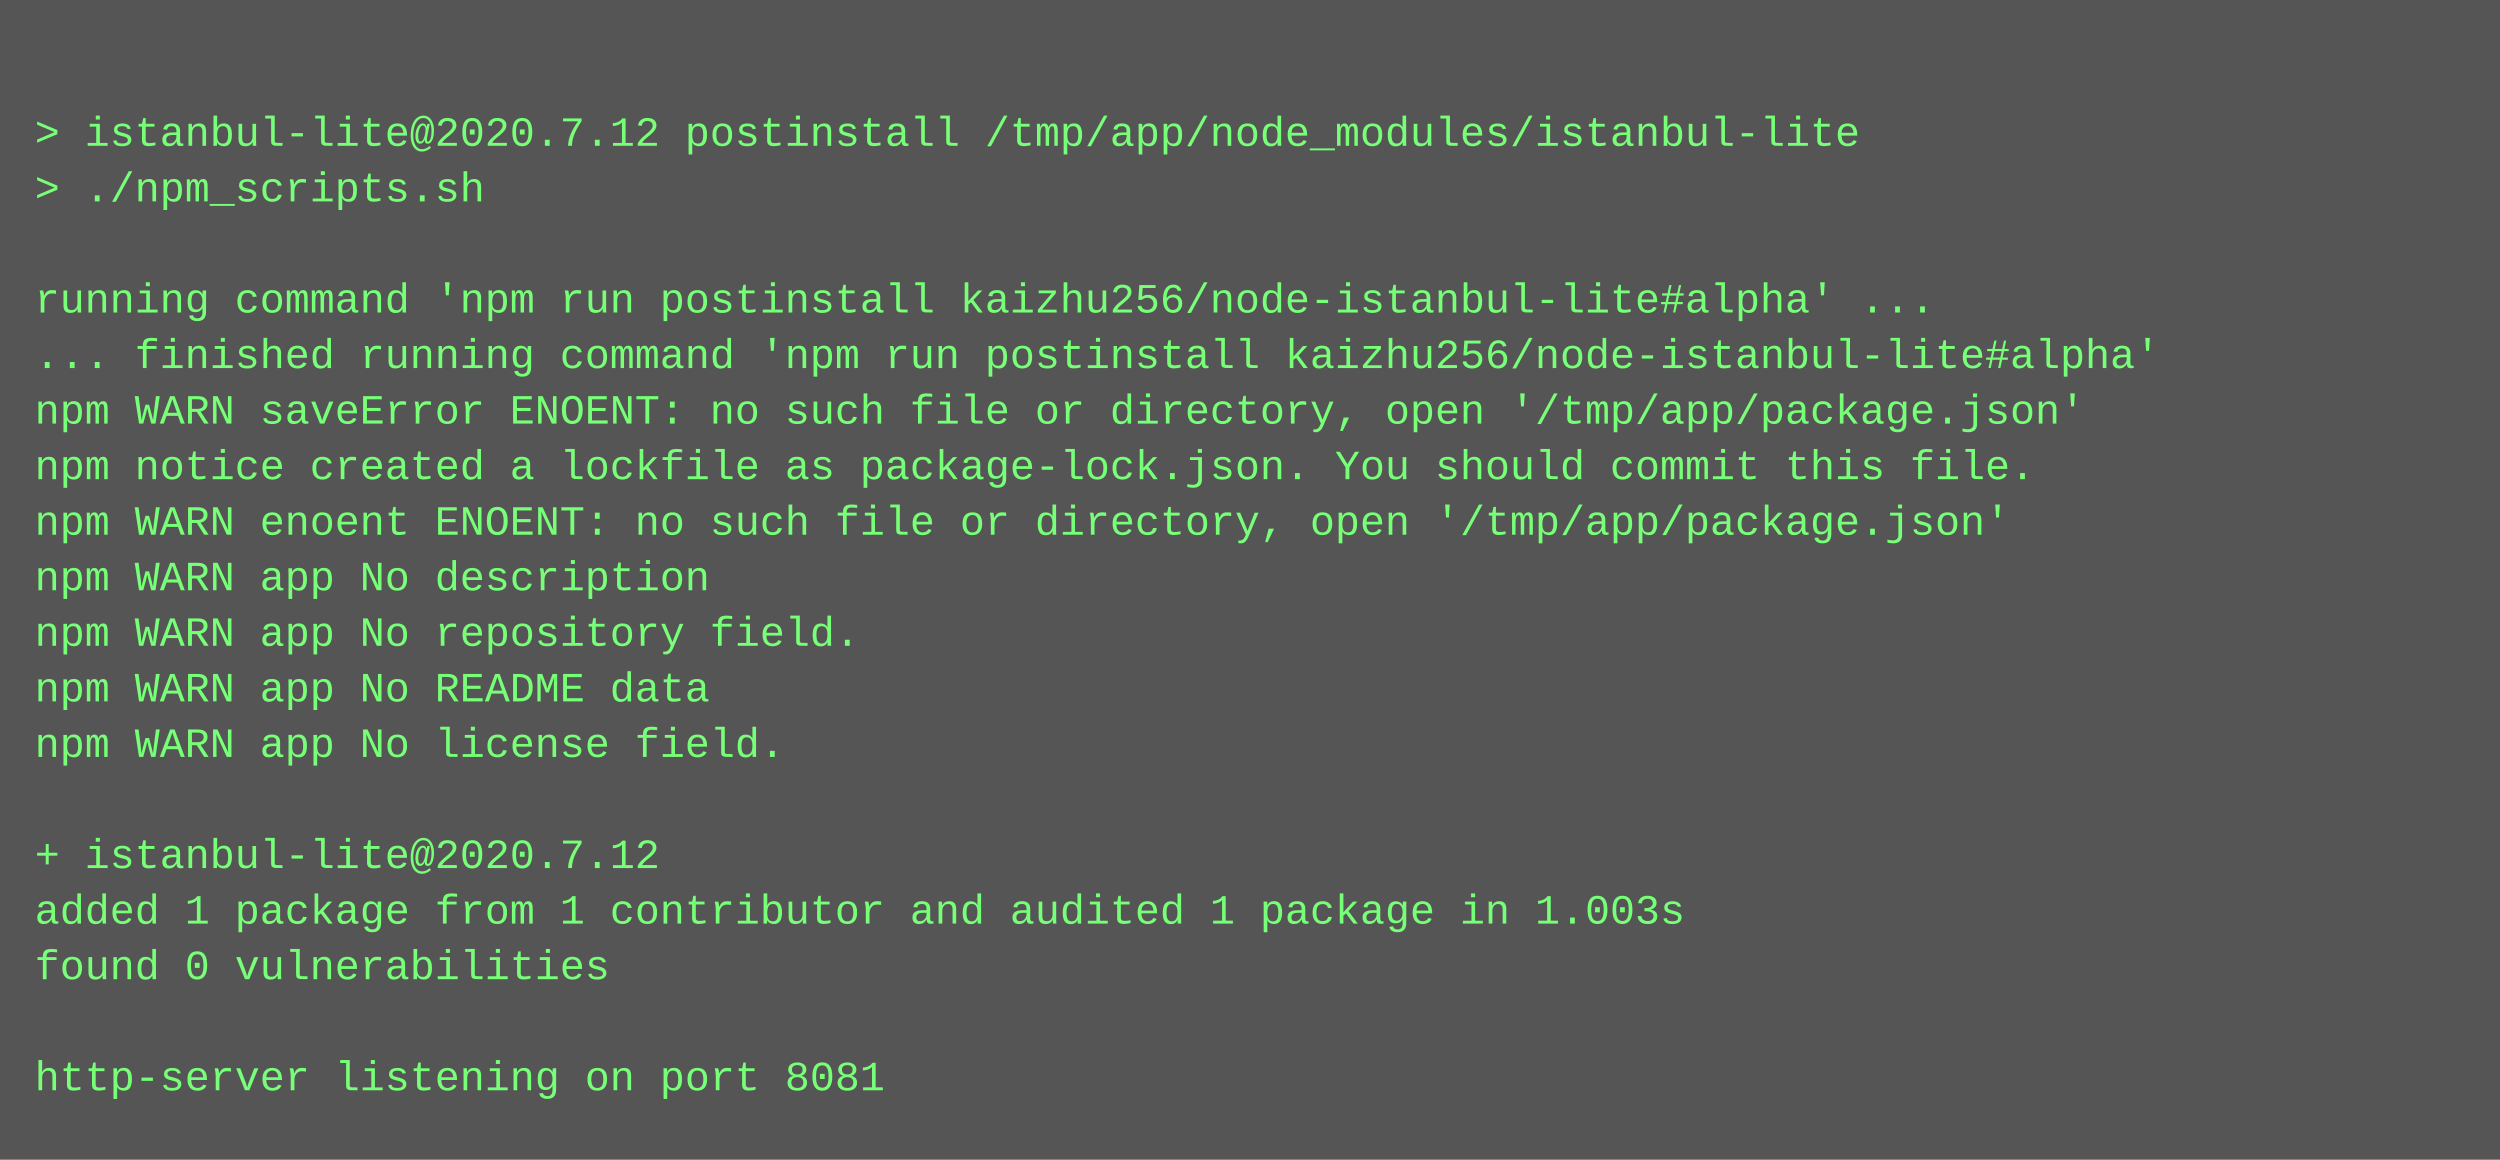
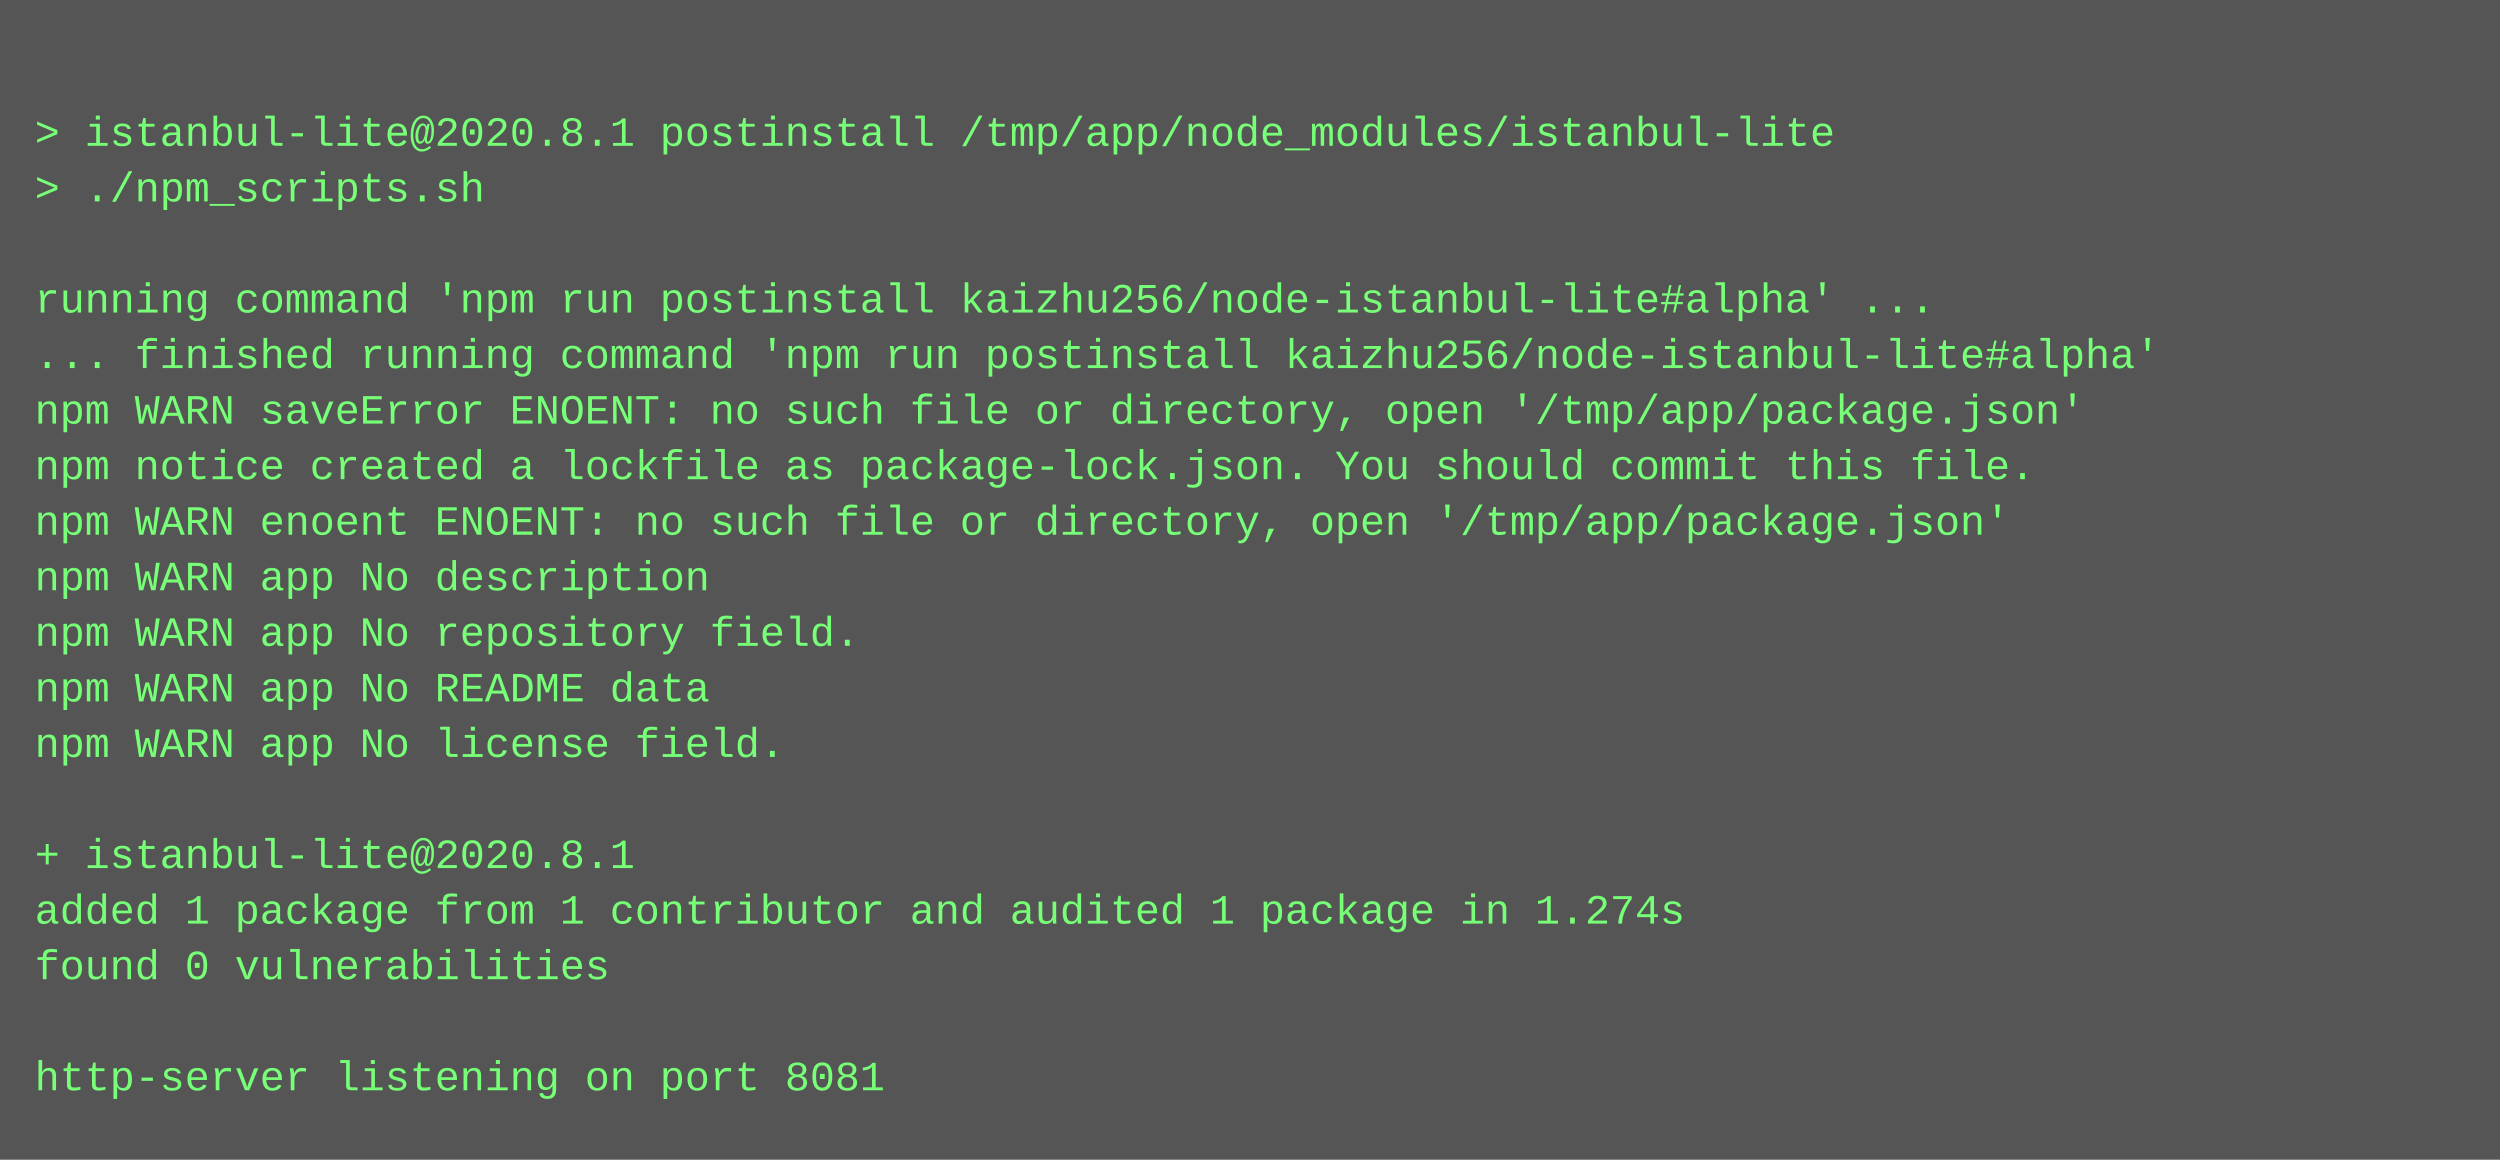
<svg xmlns="http://www.w3.org/2000/svg" height="334" width="720">
  <rect height="334" fill="#555" width="720" />
  <text fill="#7f7" font-family="Courier New" font-size="12" xml:space="preserve">
    <tspan x="10" y="26" />
-     <tspan x="10" y="42">&gt; istanbul-lite@2020.7.12 postinstall /tmp/app/node_modules/istanbul-lite</tspan>
+     <tspan x="10" y="42">&gt; istanbul-lite@2020.8.1 postinstall /tmp/app/node_modules/istanbul-lite</tspan>
    <tspan x="10" y="58">&gt; ./npm_scripts.sh</tspan>
    <tspan x="10" y="74" />
    <tspan x="10" y="90">running command 'npm run postinstall kaizhu256/node-istanbul-lite#alpha' ...</tspan>
    <tspan x="10" y="106">... finished running command 'npm run postinstall kaizhu256/node-istanbul-lite#alpha'</tspan>
    <tspan x="10" y="122">npm WARN saveError ENOENT: no such file or directory, open '/tmp/app/package.json'</tspan>
    <tspan x="10" y="138">npm notice created a lockfile as package-lock.json. You should commit this file.</tspan>
    <tspan x="10" y="154">npm WARN enoent ENOENT: no such file or directory, open '/tmp/app/package.json'</tspan>
    <tspan x="10" y="170">npm WARN app No description</tspan>
    <tspan x="10" y="186">npm WARN app No repository field.</tspan>
    <tspan x="10" y="202">npm WARN app No README data</tspan>
    <tspan x="10" y="218">npm WARN app No license field.</tspan>
    <tspan x="10" y="234" />
-     <tspan x="10" y="250">+ istanbul-lite@2020.7.12</tspan>
-     <tspan x="10" y="266">added 1 package from 1 contributor and audited 1 package in 1.003s</tspan>
+     <tspan x="10" y="250">+ istanbul-lite@2020.8.1</tspan>
+     <tspan x="10" y="266">added 1 package from 1 contributor and audited 1 package in 1.274s</tspan>
    <tspan x="10" y="282">found 0 vulnerabilities</tspan>
    <tspan x="10" y="298" />
    <tspan x="10" y="314">http-server listening on port 8081</tspan>
  </text>
</svg>
